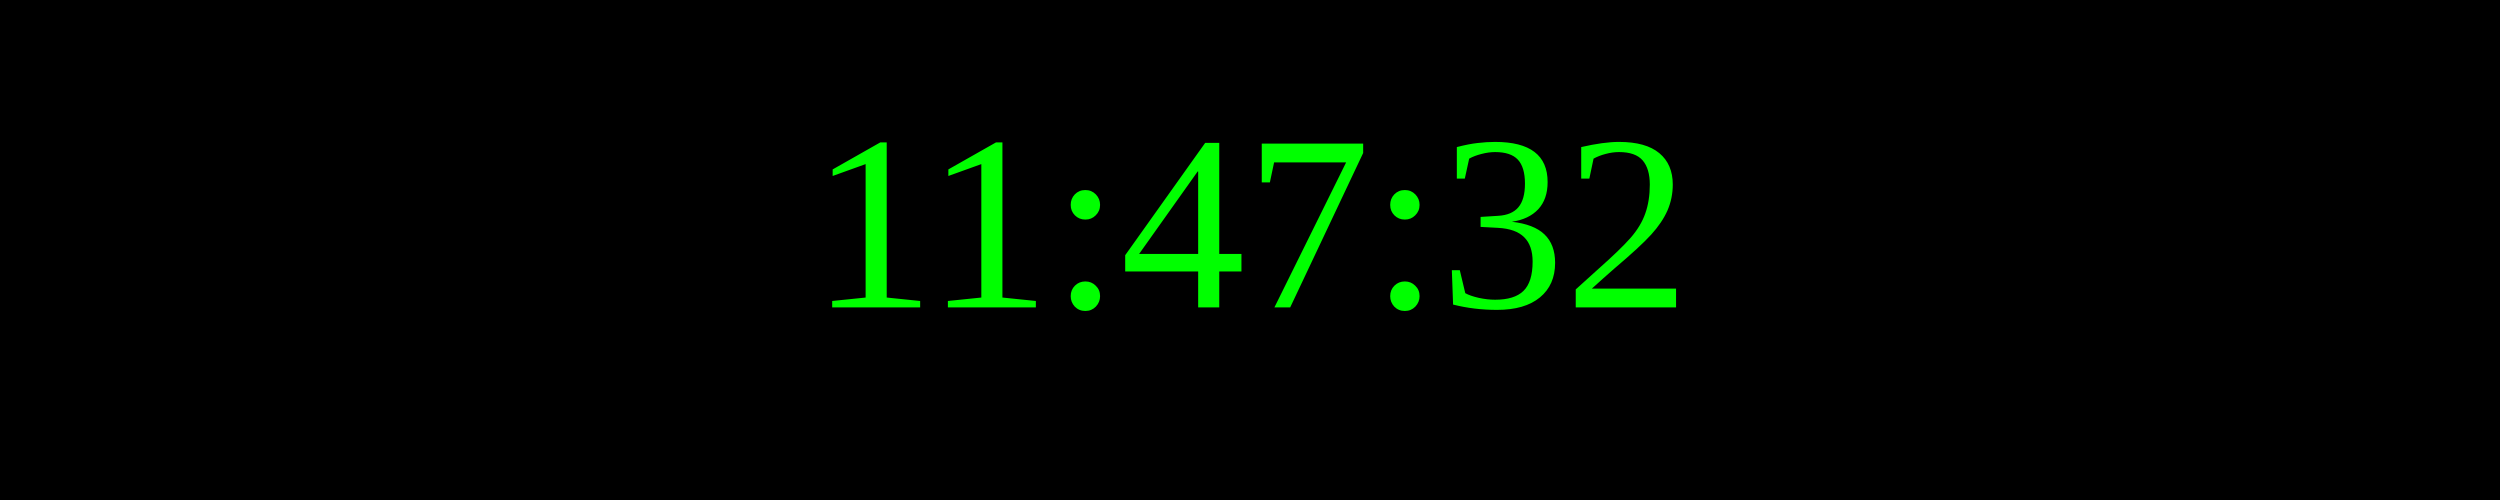
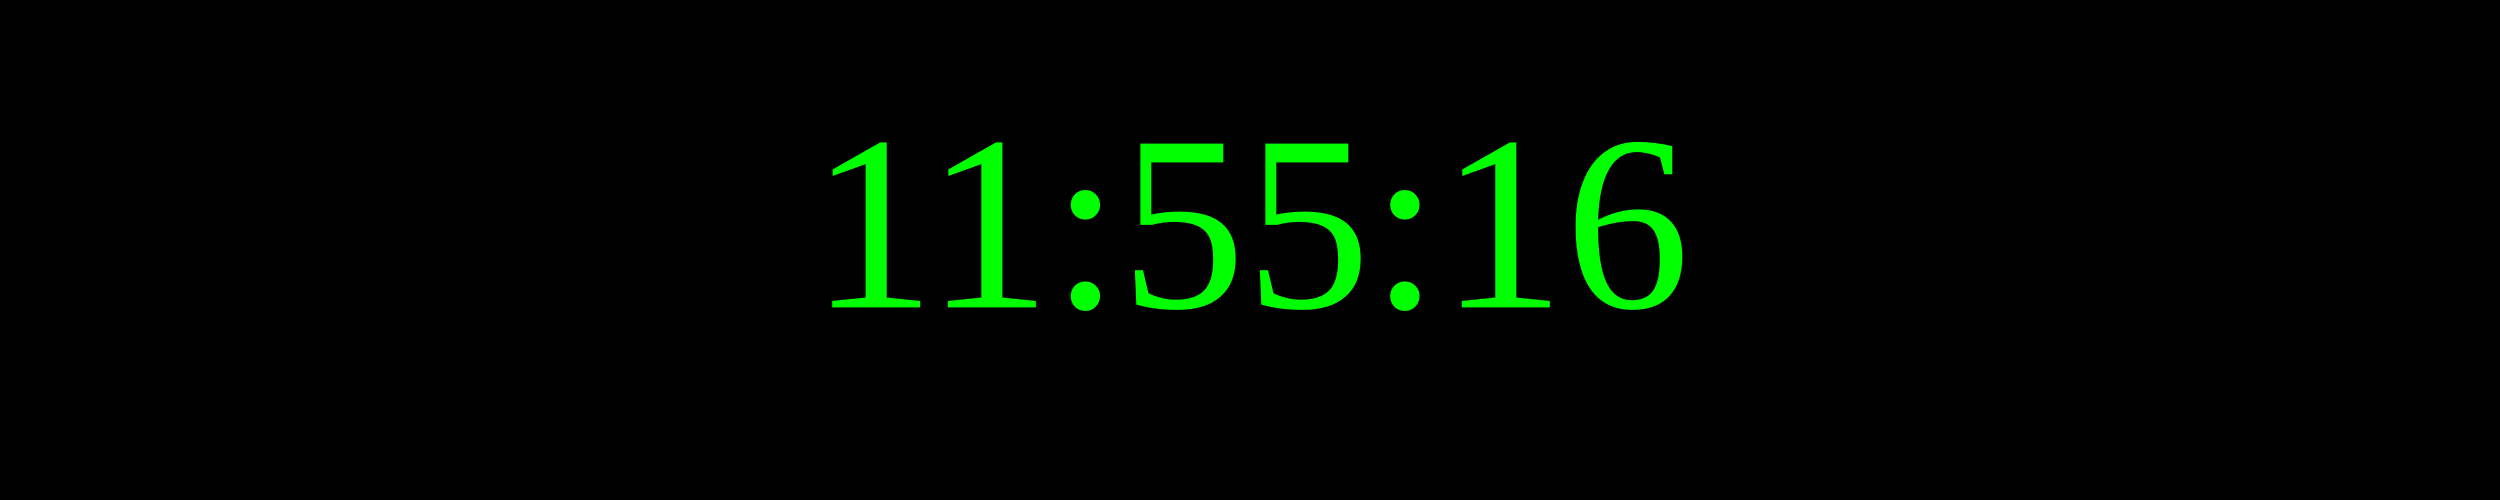
<svg xmlns="http://www.w3.org/2000/svg" width="250" height="50">
  <rect width="100%" height="100%" fill="black" />
  <text x="50%" y="50%" font-size="25" fill="lime" text-anchor="middle" dominant-baseline="middle">
- 11:47:32
+ 11:55:16
</text>
</svg>
